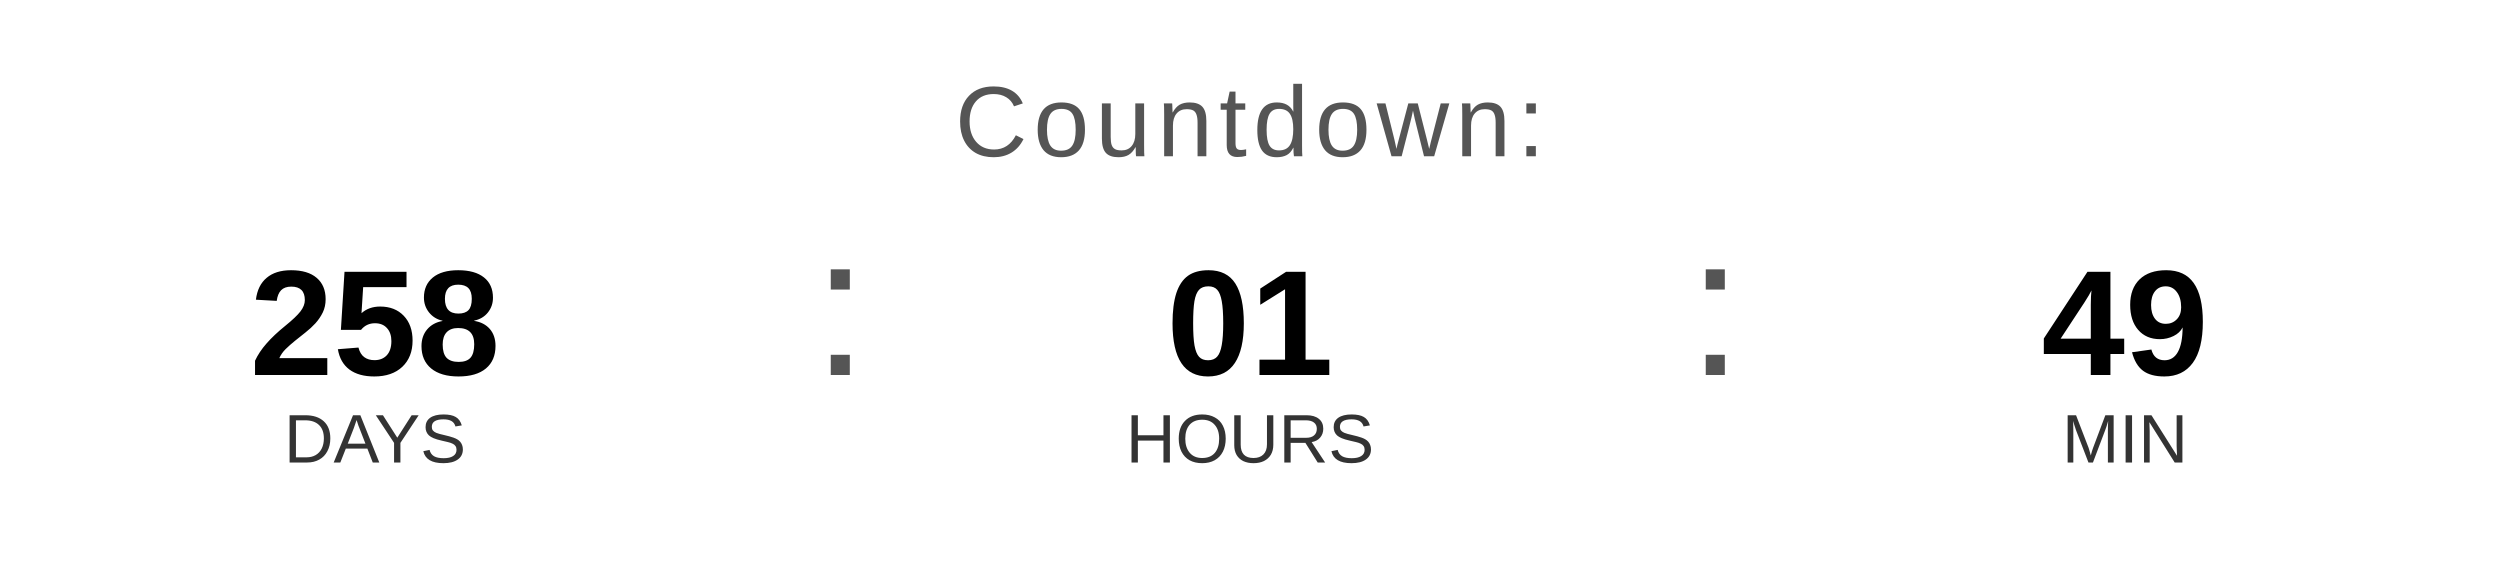
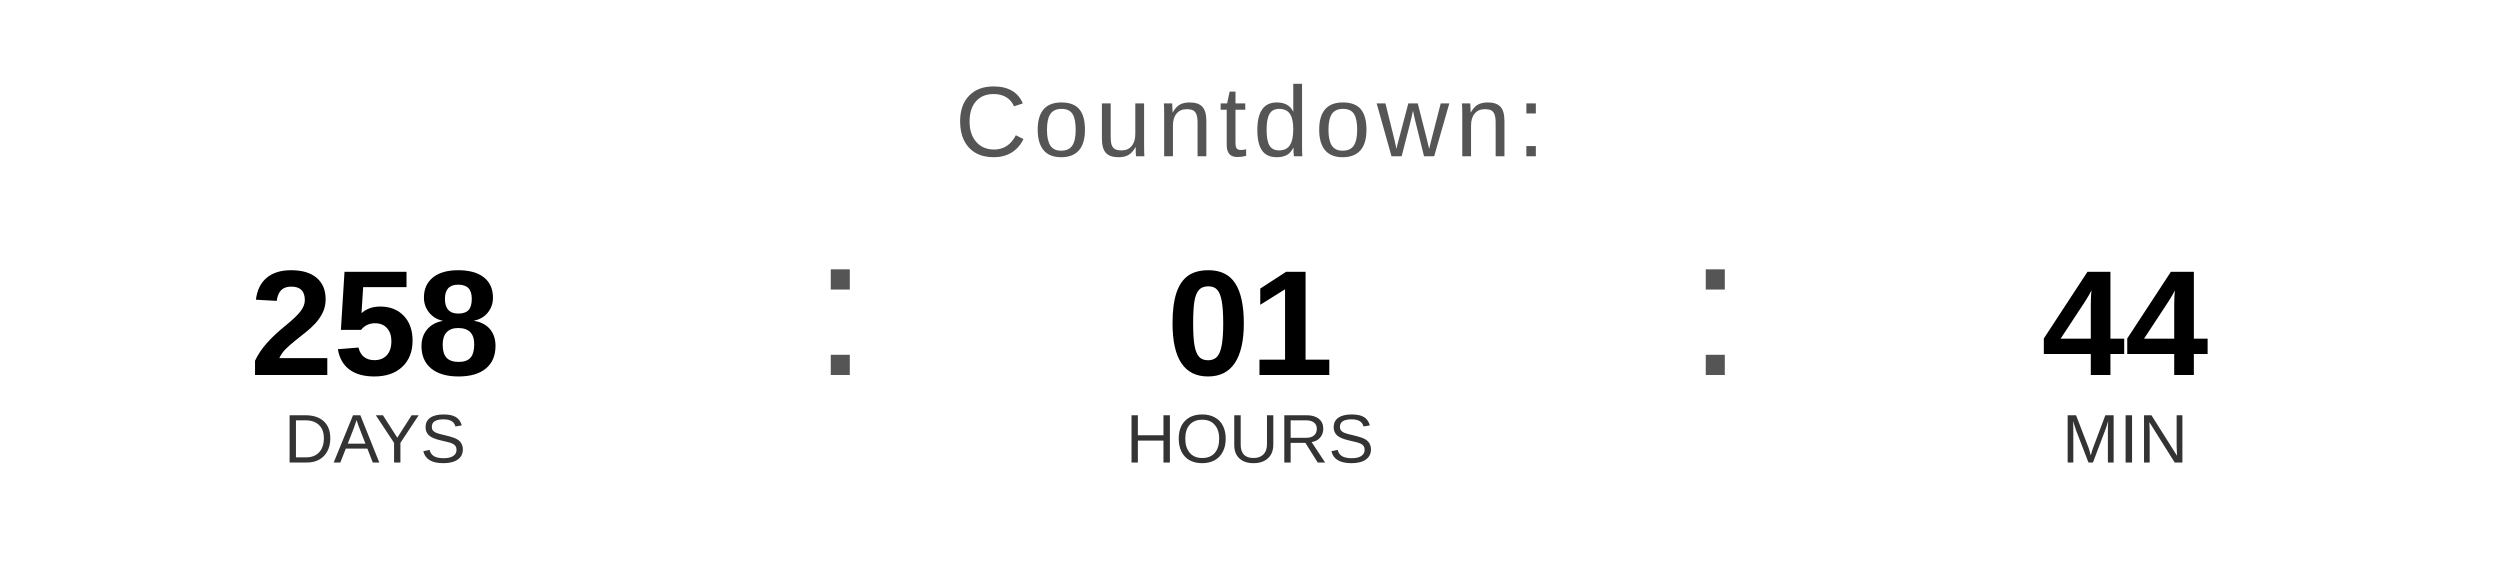
<svg xmlns="http://www.w3.org/2000/svg" width="400" height="90" viewBox="0 0 400 90">
  <text x="200" y="25" font-family="Arial, Helvetica, sans-serif" font-size="16" fill="#555555" text-anchor="middle" letter-spacing="1">
    Countdown:
  </text>
  <text x="60" y="60" font-family="Arial, Helvetica, sans-serif" font-size="24" font-weight="bold" fill="#000000" text-anchor="middle">258</text>
  <text x="60" y="74" font-family="Arial, Helvetica, sans-serif" font-size="11" fill="#333333" text-anchor="middle">DAYS</text>
  <text x="130" y="60" font-family="Arial, sans-serif" font-size="32" fill="#555555">:</text>
  <text x="200" y="60" font-family="Arial, Helvetica, sans-serif" font-size="24" font-weight="bold" fill="#000000" text-anchor="middle">01</text>
  <text x="200" y="74" font-family="Arial, Helvetica, sans-serif" font-size="11" fill="#333333" text-anchor="middle">HOURS</text>
  <text x="270" y="60" font-family="Arial, sans-serif" font-size="32" fill="#555555">:</text>
-   <text x="340" y="60" font-family="Arial, Helvetica, sans-serif" font-size="24" font-weight="bold" fill="#000000" text-anchor="middle">49</text>
+   <text x="340" y="60" font-family="Arial, Helvetica, sans-serif" font-size="24" font-weight="bold" fill="#000000" text-anchor="middle">44</text>
  <text x="340" y="74" font-family="Arial, Helvetica, sans-serif" font-size="11" fill="#333333" text-anchor="middle">MIN</text>
</svg>
